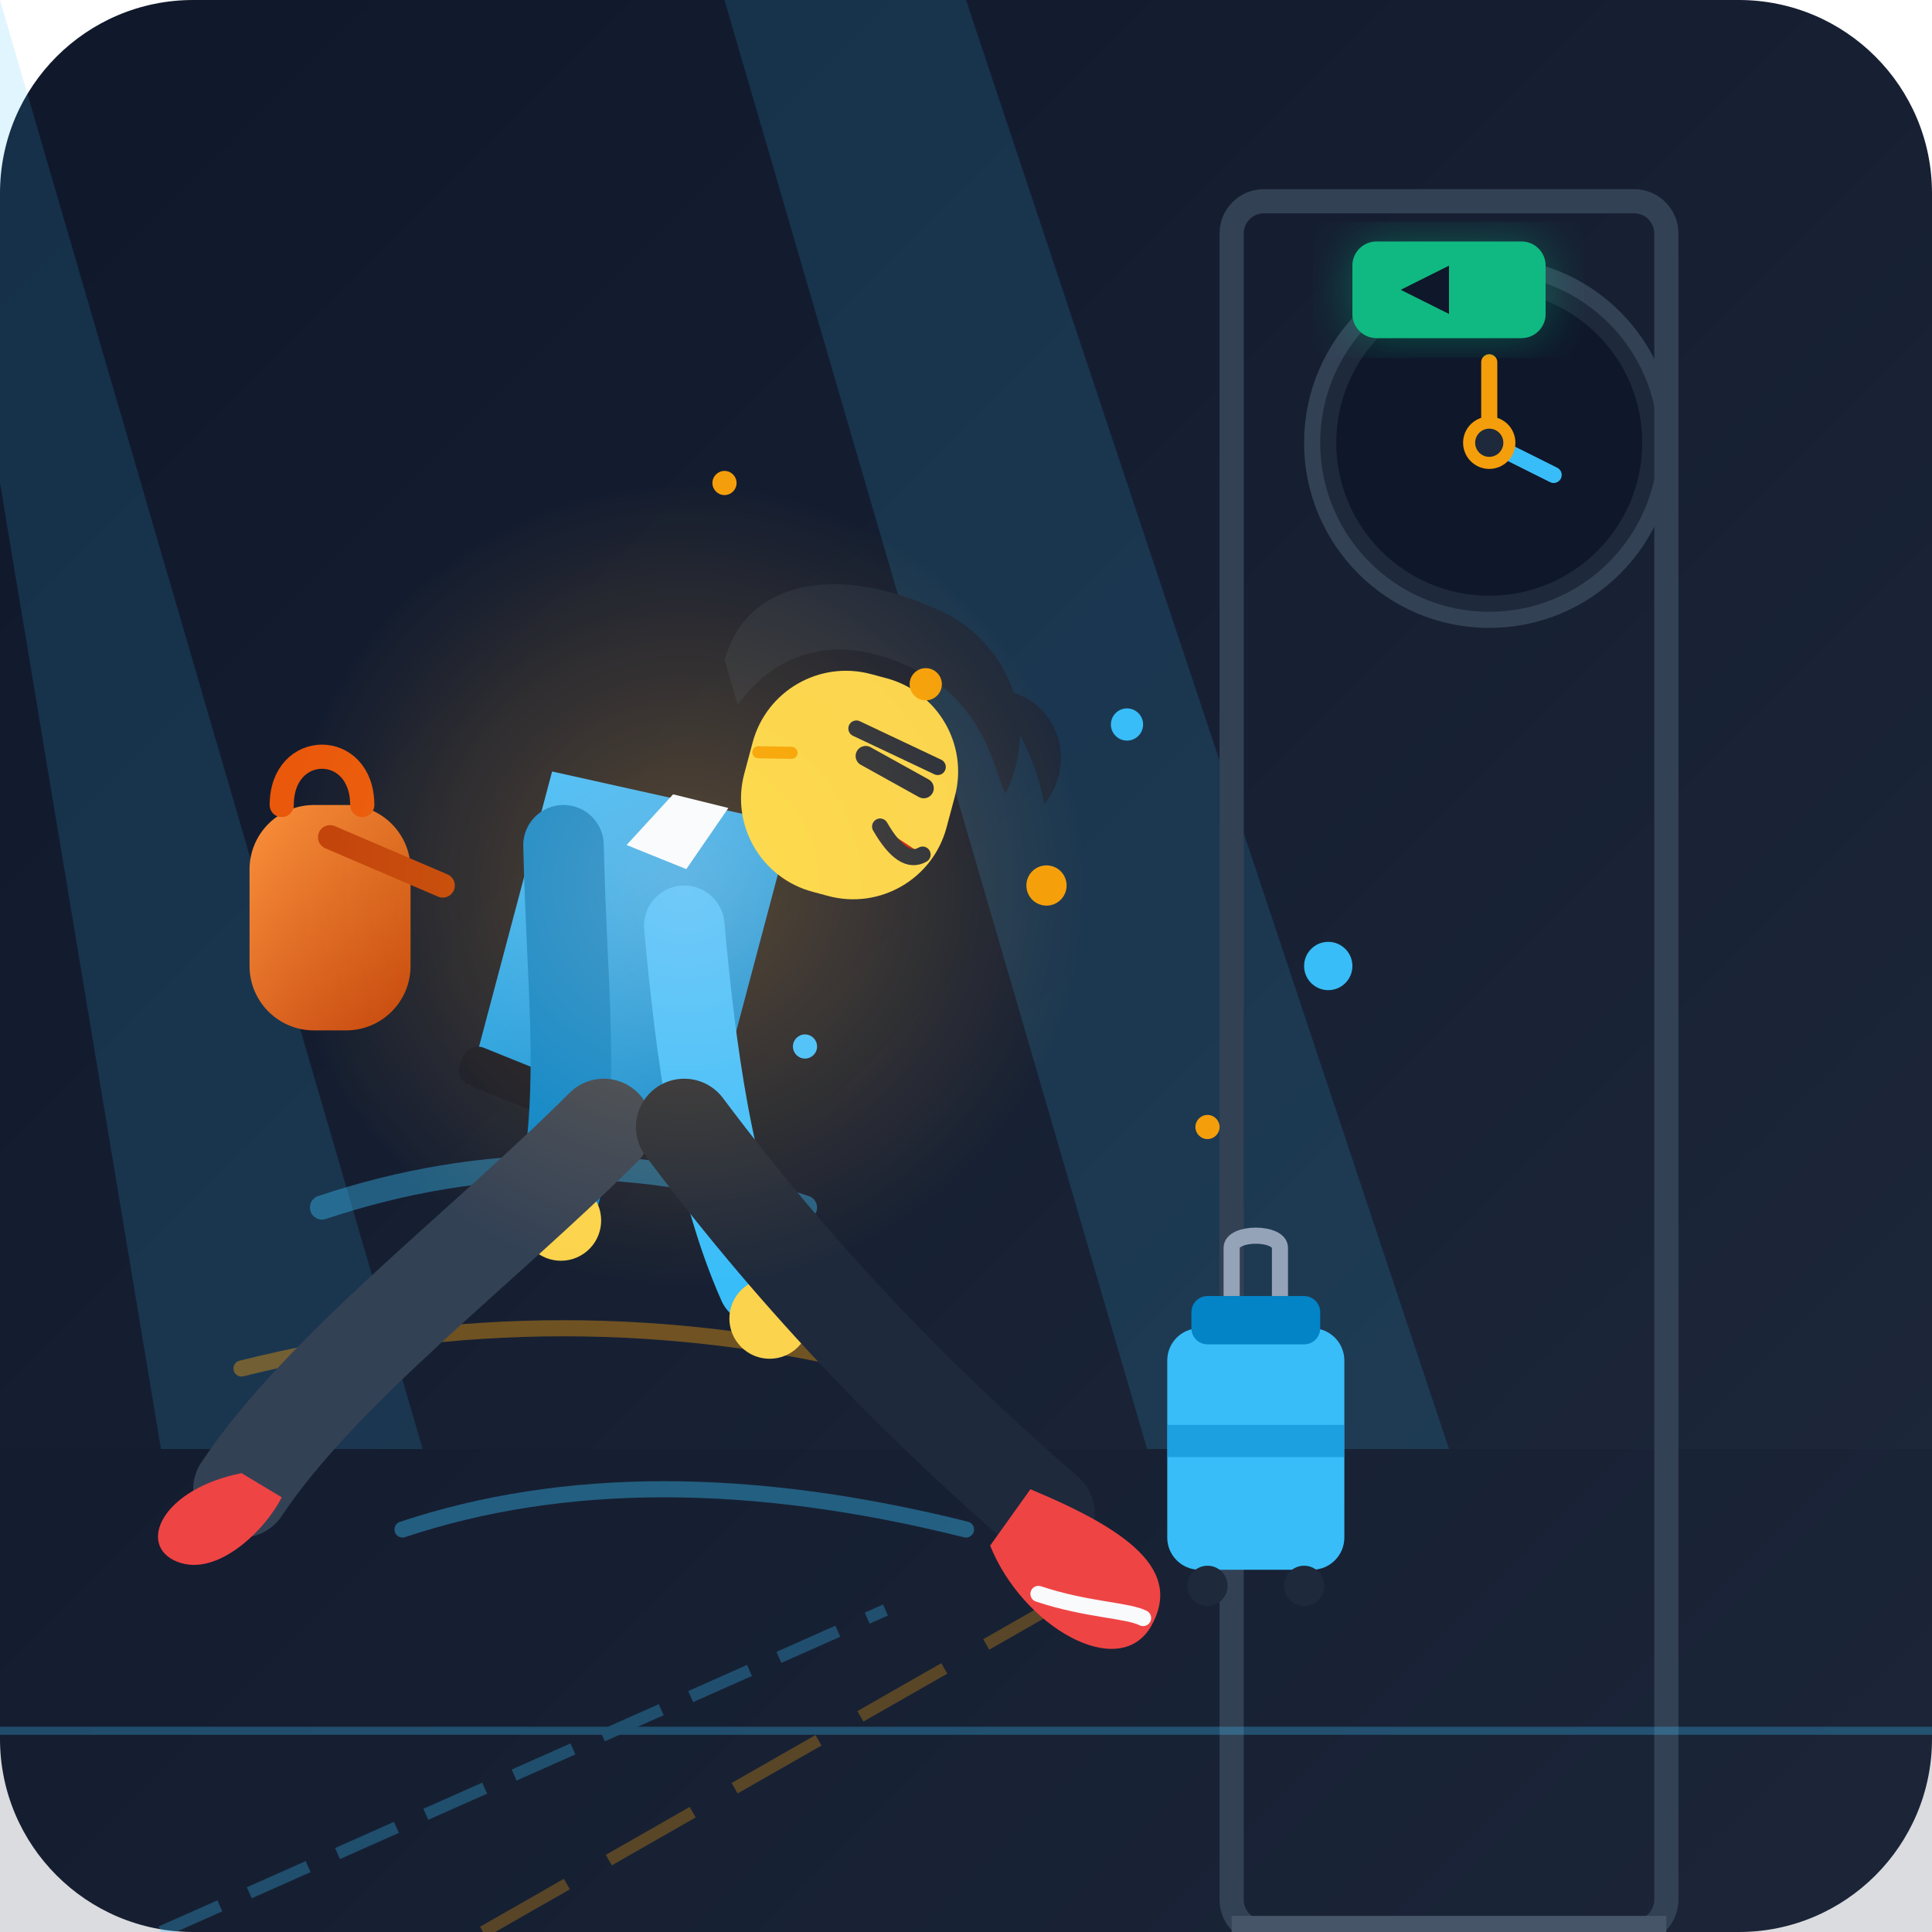
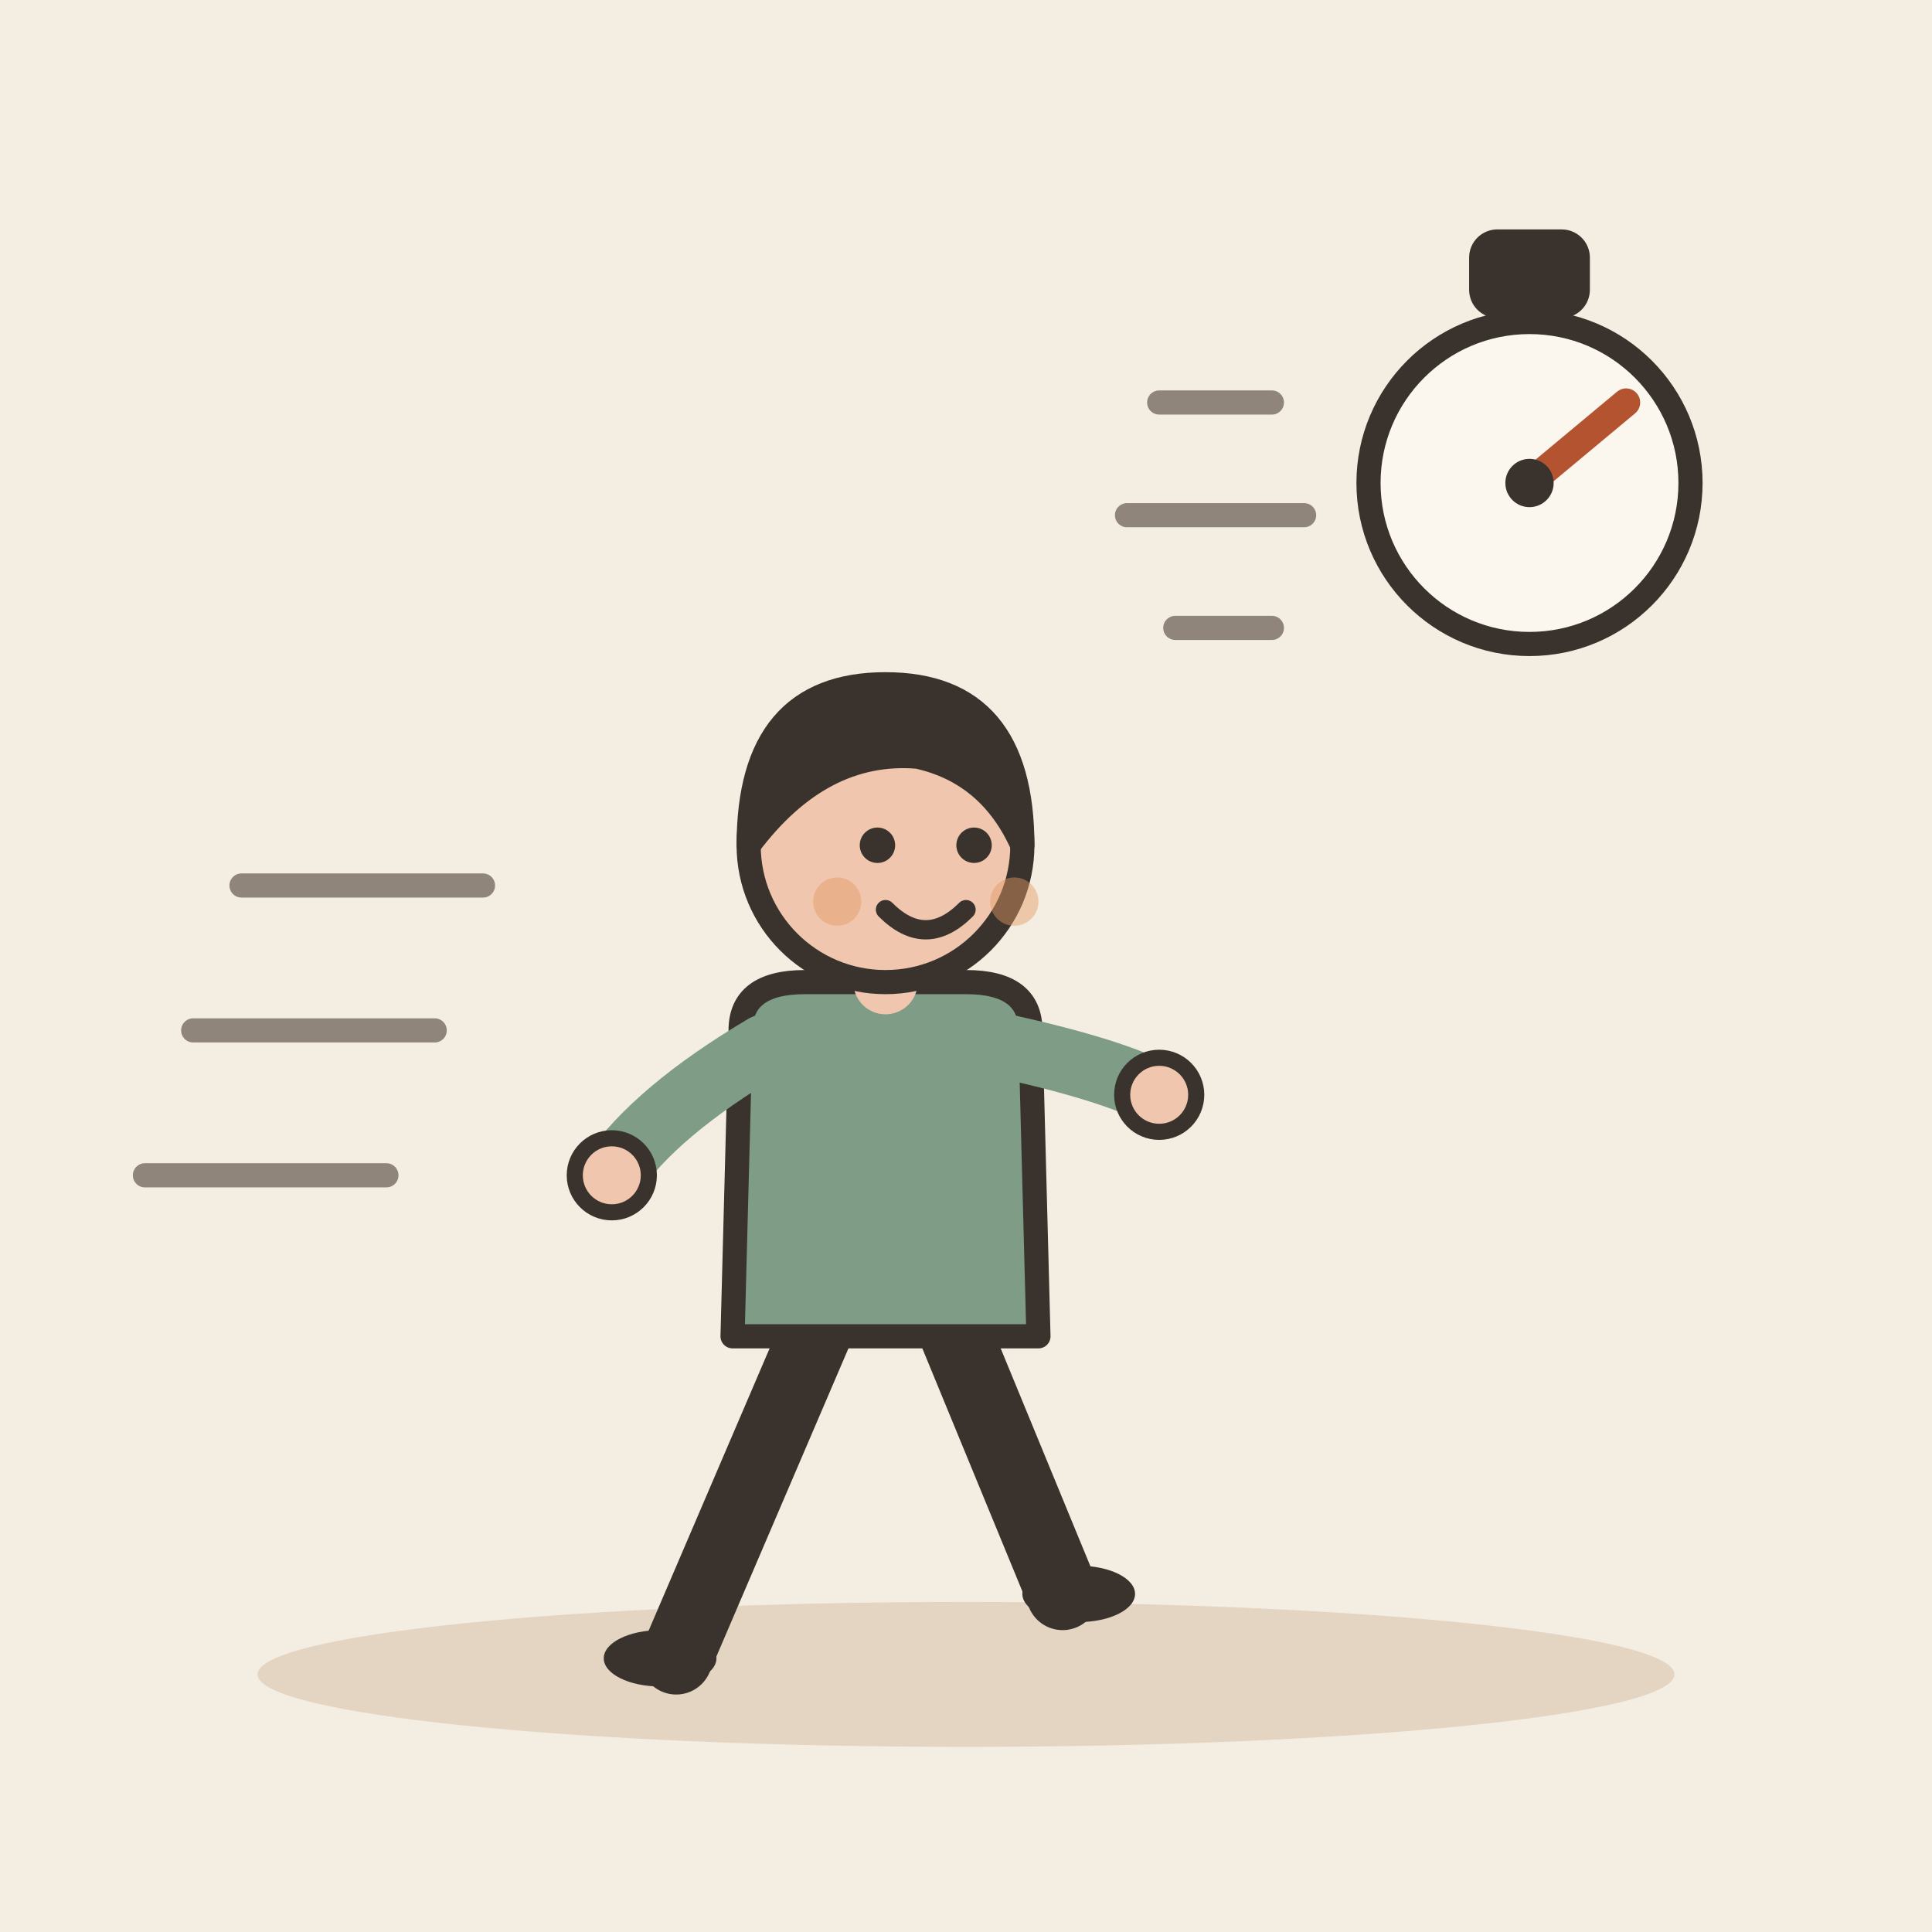
- <svg xmlns="http://www.w3.org/2000/svg" viewBox="0 0 240 240" width="100%" height="100%">
-   <defs>
-     <linearGradient id="bgGrad" x1="0%" y1="0%" x2="100%" y2="100%">
-       <stop offset="0%" stop-color="#0f172a" />
-       <stop offset="100%" stop-color="#1e293b" />
-     </linearGradient>
-     <radialGradient id="amberGlow" cx="50%" cy="50%" r="50%">
-       <stop offset="0%" stop-color="#f59e0b" stop-opacity="0.3" />
-       <stop offset="100%" stop-color="#f59e0b" stop-opacity="0" />
-     </radialGradient>
-     <linearGradient id="panelGrad" x1="0%" y1="0%" x2="0%" y2="100%">
-       <stop offset="0%" stop-color="#334155" />
-       <stop offset="100%" stop-color="#1e293b" />
-     </linearGradient>
-     <linearGradient id="jacketGrad" x1="0%" y1="0%" x2="100%" y2="100%">
-       <stop offset="0%" stop-color="#38bdf8" />
-       <stop offset="100%" stop-color="#0284c7" />
-     </linearGradient>
-     <linearGradient id="backpackGrad" x1="0%" y1="0%" x2="100%" y2="100%">
-       <stop offset="0%" stop-color="#fb923c" />
-       <stop offset="100%" stop-color="#c2410c" />
-     </linearGradient>
-     <filter id="glow" x="-20%" y="-20%" width="140%" height="140%">
-       <feGaussianBlur stdDeviation="3" result="blur" />
-       <feComposite in="SourceGraphic" in2="blur" operator="over" />
-     </filter>
-   </defs>
-   <rect width="240" height="240" rx="24" fill="url(#bgGrad)" />
-   <g opacity="0.15">
-     <polygon points="0,0 70,240 30,240 0,60" fill="#38bdf8" />
-     <polygon points="120,0 200,240 160,240 90,0" fill="#38bdf8" />
-     <rect x="0" y="180" width="240" height="60" fill="#0f172a" />
+ <svg xmlns="http://www.w3.org/2000/svg" viewBox="0 0 240 240" data-style="editorial">
+   <rect width="240" height="240" fill="#F4EDE2" />
+   <ellipse cx="120" cy="208" rx="88" ry="9" fill="#E3D5C1" />
+   <g transform="translate(110 206)">
+     <path d="M-8 -42L-26 0" stroke="#3A332D" stroke-width="9" stroke-linecap="round" fill="none" />
+     <path d="M8 -42L22 -8" stroke="#3A332D" stroke-width="9" stroke-linecap="round" fill="none" />
+     <ellipse cx="-28" cy="0" rx="7" ry="3.5" fill="#3A332D" />
+     <ellipse cx="24" cy="-8" rx="7" ry="3.5" fill="#3A332D" />
+     <path d="M-18 -78Q-18 -84 -10 -84L10 -84Q18 -84 18 -78L19 -40L-19 -40Z" fill="#7E9C86" stroke="#3A332D" stroke-width="3" stroke-linecap="round" stroke-linejoin="round" />
+     <path d="M-15 -76Q-28.5 -68 -34 -60" fill="none" stroke="#7E9C86" stroke-width="8" stroke-linecap="round" stroke-linejoin="round" />
+     <circle cx="-34" cy="-60" r="4.6" fill="#F0C7AE" stroke="#3A332D" stroke-linecap="round" stroke-linejoin="round" stroke-width="2" />
+     <path d="M15 -76Q28.5 -73 34 -70" fill="none" stroke="#7E9C86" stroke-width="8" stroke-linecap="round" stroke-linejoin="round" />
+     <circle cx="34" cy="-70" r="4.6" fill="#F0C7AE" stroke="#3A332D" stroke-linecap="round" stroke-linejoin="round" stroke-width="2" />
+     <path d="M0 -84L0 -88" stroke="#F0C7AE" stroke-width="8" stroke-linecap="round" fill="none" />
+     <circle cx="0" cy="-101" r="17" fill="#F0C7AE" stroke="#3A332D" stroke-width="3" stroke-linecap="round" stroke-linejoin="round" />
+     <path d="M-17 -101Q-17 -121 0 -121Q17 -121 17 -101Q13 -110 4 -112Q-8 -113 -17 -101Z" fill="#3A332D" stroke="#3A332D" stroke-width="3" stroke-linecap="round" stroke-linejoin="round" />
+     <circle cx="-1" cy="-101" r="2.2" fill="#3A332D" />
+     <circle cx="11" cy="-101" r="2.2" fill="#3A332D" />
+     <path d="M0 -93Q5 -88 10 -93" fill="none" stroke="#3A332D" stroke-width="2.4" stroke-linecap="round" stroke-linejoin="round" />
+     <circle cx="-6" cy="-94" r="3" fill="#E39A62" opacity="0.45" />
+     <circle cx="16" cy="-94" r="3" fill="#E39A62" opacity="0.45" />
  </g>
-   <g transform="translate(185, 55)">
-     <circle cx="0" cy="0" r="22" fill="#1e293b" stroke="#334155" stroke-width="2" />
-     <circle cx="0" cy="0" r="19" fill="#0f172a" />
-     <line x1="0" y1="0" x2="0" y2="-10" stroke="#f59e0b" stroke-width="2" stroke-linecap="round" />
-     <line x1="0" y1="0" x2="8" y2="4" stroke="#38bdf8" stroke-width="2" stroke-linecap="round" />
-     <circle cx="0" cy="0" r="2.5" stroke="#f59e0b" stroke-width="1.5" fill="#1e293b" />
-   </g>
-   <g transform="translate(18, 25)">
-     <rect x="150" y="5" width="24" height="12" rx="3" fill="#10b981" filter="url(#glow)" opacity="0.4" />
-     <rect x="150" y="5" width="24" height="12" rx="3" fill="#10b981" />
-     <path d="M156,11 L162,8 L162,14 Z" fill="#0f172a" />
-     <rect x="135" y="0" width="54" height="215" rx="4" fill="none" stroke="#334155" stroke-width="3" />
-     <path d="M135,215 L189,215" stroke="#475569" stroke-width="4" />
-   </g>
-   <g opacity="0.3">
-     <line x1="0" y1="215" x2="240" y2="215" stroke="#38bdf8" stroke-width="1" />
-     <line x1="20" y1="240" x2="110" y2="200" stroke="#38bdf8" stroke-width="1.5" stroke-dasharray="8 4" />
-     <line x1="60" y1="240" x2="130" y2="200" stroke="#f59e0b" stroke-width="1.5" stroke-dasharray="12 6" />
-   </g>
-   <g opacity="0.4" stroke-linecap="round">
-     <path d="M 40,150 Q 70,140 100,150" stroke="#38bdf8" stroke-width="3" fill="none" />
-     <path d="M 30,170 Q 70,160 110,170" stroke="#f59e0b" stroke-width="2" fill="none" />
-     <path d="M 50,190 Q 80,180 120,190" stroke="#38bdf8" stroke-width="2" fill="none" />
-   </g>
-   <g transform="translate(60, 40)">
-     <g transform="translate(-15, 60)">
-       <rect x="-14" y="0" width="20" height="28" rx="8" fill="url(#backpackGrad)" />
-       <path d="M-10,0 C-10,-8 0,-8 0,0" fill="none" stroke="#ea580c" stroke-width="3" stroke-linecap="round" />
-       <path d="M-4,4 L10,10" stroke="#c2410c" stroke-width="3" stroke-linecap="round" />
-     </g>
-     <g transform="rotate(22, 15, 80)">
-       <path d="M 0,60 L 30,55 L 35,95 L 5,100 Z" fill="url(#jacketGrad)" />
-       <path d="M 15,57 L 22,56 L 20,65 L 12,65 Z" fill="#f8fafc" />
-       <rect x="3" y="95" width="30" height="5" rx="2" fill="#0f172a" />
-     </g>
-     <g transform="translate(10, 65) rotate(-35, 0, 0)">
-       <path d="M 0,0 C -10,15 -15,25 -25,35" fill="none" stroke="#0284c7" stroke-width="10" stroke-linecap="round" />
-       <circle cx="-27" cy="38" r="5" fill="#fcd34d" />
-     </g>
-     <g transform="translate(25, 75) rotate(45, 0, 0)">
-       <path d="M 0,0 C 12,10 25,20 38,25" fill="none" stroke="#38bdf8" stroke-width="10" stroke-linecap="round" />
-       <circle cx="42" cy="27" r="5" fill="#fcd34d" />
-     </g>
-     <g transform="translate(25, 30) rotate(15, 15, 25)">
-       <path d="M 2,15 C 2,5 12,0 25,2 C 35,3 42,12 40,22 C 38,20 35,12 25,10 C 15,8 8,12 5,20 Z" fill="#1e293b" />
-       <path d="M 35,10 C 42,8 48,15 45,22 C 43,18 40,14 35,10 Z" fill="#1e293b" />
-       <rect x="8" y="12" width="26" height="28" rx="12" fill="#fcd34d" />
-       <path d="M 22,22 L 30,24" stroke="#1e293b" stroke-width="2.5" stroke-linecap="round" />
-       <path d="M 20,19 L 31,21" stroke="#1e293b" stroke-width="2" stroke-linecap="round" />
-       <path d="M 26,30 Q 30,34 32,32" stroke="#1e293b" stroke-width="2" fill="#b91c1c" stroke-linecap="round" />
-       <line x1="13" y1="24" x2="9" y2="25" stroke="#f59e0b" stroke-width="1.5" stroke-linecap="round" />
-     </g>
-     <g transform="translate(15, 100)">
-       <path d="M 0,0 C -15,15 -35,30 -45,45" fill="none" stroke="#334155" stroke-width="12" stroke-linecap="round" />
-       <path d="M -45,43 C -55,45 -58,52 -53,54 C -48,56 -42,50 -40,46 Z" fill="#ef4444" />
-     </g>
-     <g transform="translate(25, 100)">
-       <path d="M 0,0 C 15,20 30,35 45,48" fill="none" stroke="#1e293b" stroke-width="12" stroke-linecap="round" />
-       <path d="M 43,45 C 55,50 62,55 58,62 C 54,69 42,62 38,52 Z" fill="#ef4444" />
-       <path d="M 44,58 C 50,60 55,60 57,61" stroke="#f8fafc" stroke-width="2" stroke-linecap="round" />
-     </g>
-   </g>
-   <g fill="#f59e0b">
-     <circle cx="130" cy="110" r="2.5" />
-     <circle cx="150" cy="140" r="1.5" />
-     <circle cx="115" cy="85" r="2" />
-     <circle cx="90" cy="60" r="1.5" />
-   </g>
-   <g fill="#38bdf8">
-     <circle cx="140" cy="90" r="2" />
-     <circle cx="165" cy="120" r="3" />
-     <circle cx="100" cy="130" r="1.5" />
-   </g>
-   <g transform="translate(145, 145)">
-     <rect x="0" y="20" width="22" height="30" rx="4" fill="#38bdf8" />
-     <rect x="3" y="16" width="16" height="6" rx="2" fill="#0284c7" />
-     <path d="M 8,16 L 8,10 C 8,8 14,8 14,10 L 14,16" fill="none" stroke="#94a3b8" stroke-width="2" />
-     <circle cx="5" cy="52" r="2.5" fill="#1e293b" />
-     <circle cx="17" cy="52" r="2.5" fill="#1e293b" />
-     <rect x="0" y="32" width="22" height="4" fill="#0284c7" opacity="0.5" />
-   </g>
-   <circle cx="85" cy="110" r="50" fill="url(#amberGlow)" style="mix-blend-mode: screen;" pointer-events="none" />
+   <circle cx="190" cy="60" r="20" fill="#FBF6EE" stroke="#3A332D" stroke-width="3" stroke-linecap="round" stroke-linejoin="round" />
+   <rect x="184" y="30" width="12" height="8" rx="2" fill="#3A332D" stroke="#3A332D" stroke-width="3" stroke-linecap="round" stroke-linejoin="round" />
+   <path d="M190 60L202 50" stroke="#B4532F" stroke-width="3.5" stroke-linecap="round" fill="none" />
+   <circle cx="190" cy="60" r="3" fill="#3A332D" />
+   <path d="M158 50L144 50M162 64L140 64M158 78L146 78" fill="none" stroke="#8F857A" stroke-width="3" stroke-linecap="round" stroke-linejoin="round" />
+   <path d="M30 110L60 110" stroke="#8F857A" stroke-width="3" stroke-linecap="round" fill="none" />
+   <path d="M24 128L54 128" stroke="#8F857A" stroke-width="3" stroke-linecap="round" fill="none" />
+   <path d="M18 146L48 146" stroke="#8F857A" stroke-width="3" stroke-linecap="round" fill="none" />
</svg>
